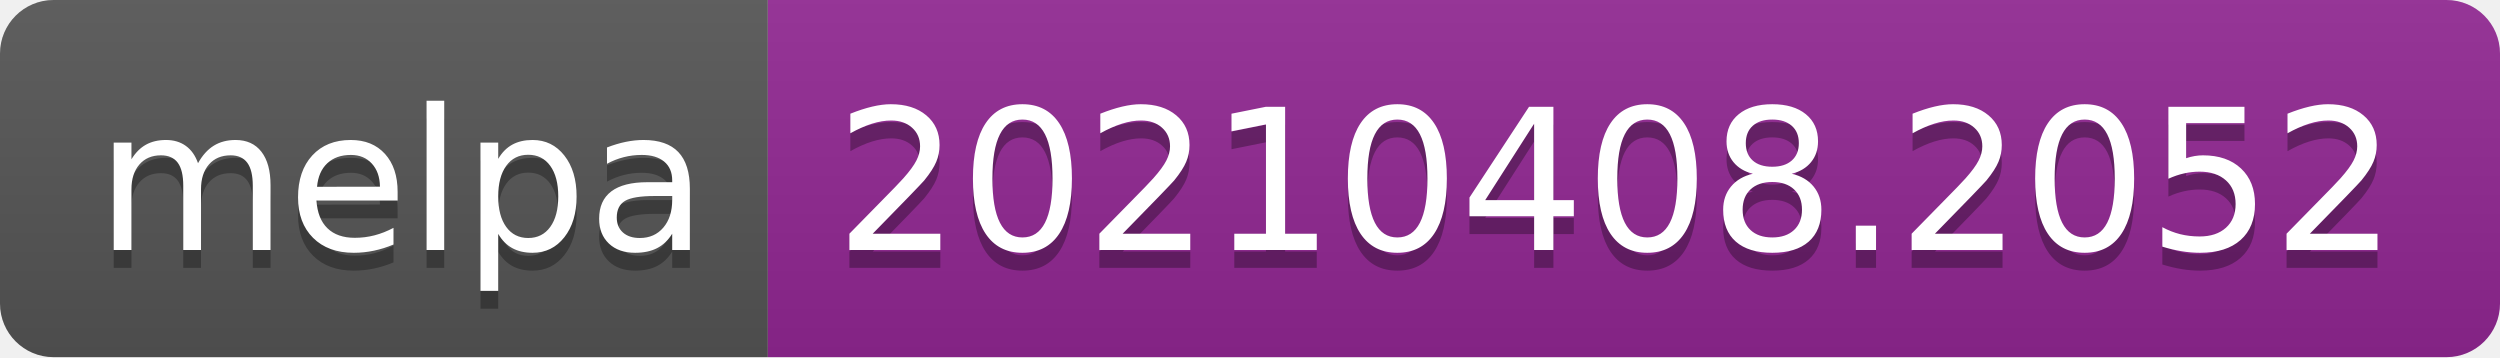
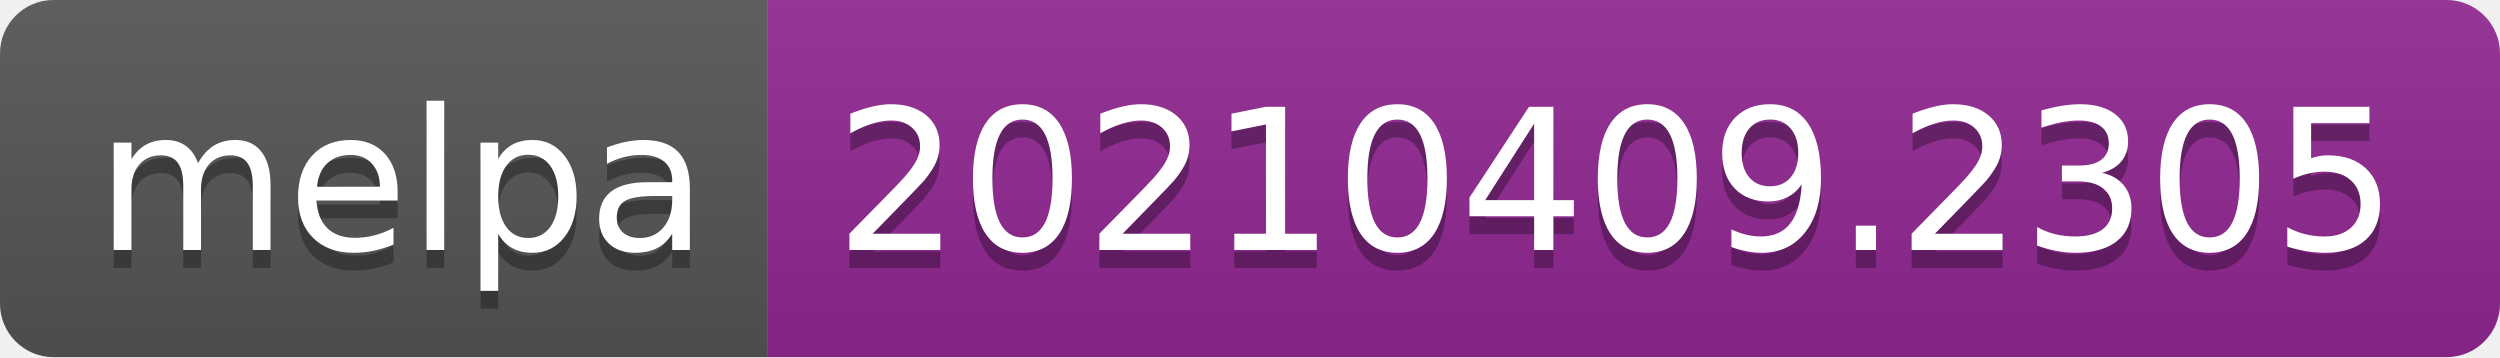
- <svg xmlns="http://www.w3.org/2000/svg" width="140" height="20" role="img" aria-label="melpa: 20210408.2052">
+ <svg xmlns="http://www.w3.org/2000/svg" width="140" height="20" role="img" aria-label="melpa: 20210409.2305">
  <linearGradient id="s" x2="0" y2="100%">
    <stop offset="0" stop-color="#bbb" stop-opacity=".1" />
    <stop offset="1" stop-opacity=".1" />
  </linearGradient>
  <clipPath id="r">
    <rect width="140" height="20" rx="3" fill="#fff" />
  </clipPath>
  <g clip-path="url(#r)">
    <rect width="43" height="20" fill="#555" />
    <rect x="43" width="97" height="20" fill="#922793" />
    <rect width="140" height="20" fill="url(#s)" />
  </g>
  <g fill="#fff" text-anchor="middle" font-family="Verdana,Geneva,DejaVu Sans,sans-serif" text-rendering="geometricPrecision" font-size="110">
    <text aria-hidden="true" x="225" y="150" fill="#010101" fill-opacity=".3" transform="scale(.1)" textLength="330">melpa</text>
    <text x="225" y="140" transform="scale(.1)" fill="#fff" textLength="330">melpa</text>
-     <text aria-hidden="true" x="905" y="150" fill="#010101" fill-opacity=".3" transform="scale(.1)" textLength="870">20210408.2052</text>
-     <text x="905" y="140" transform="scale(.1)" fill="#fff" textLength="870">20210408.2052</text>
+     <text aria-hidden="true" x="905" y="150" fill="#010101" fill-opacity=".3" transform="scale(.1)" textLength="870">20210409.2305</text>
+     <text x="905" y="140" transform="scale(.1)" fill="#fff" textLength="870">20210409.2305</text>
  </g>
</svg>
